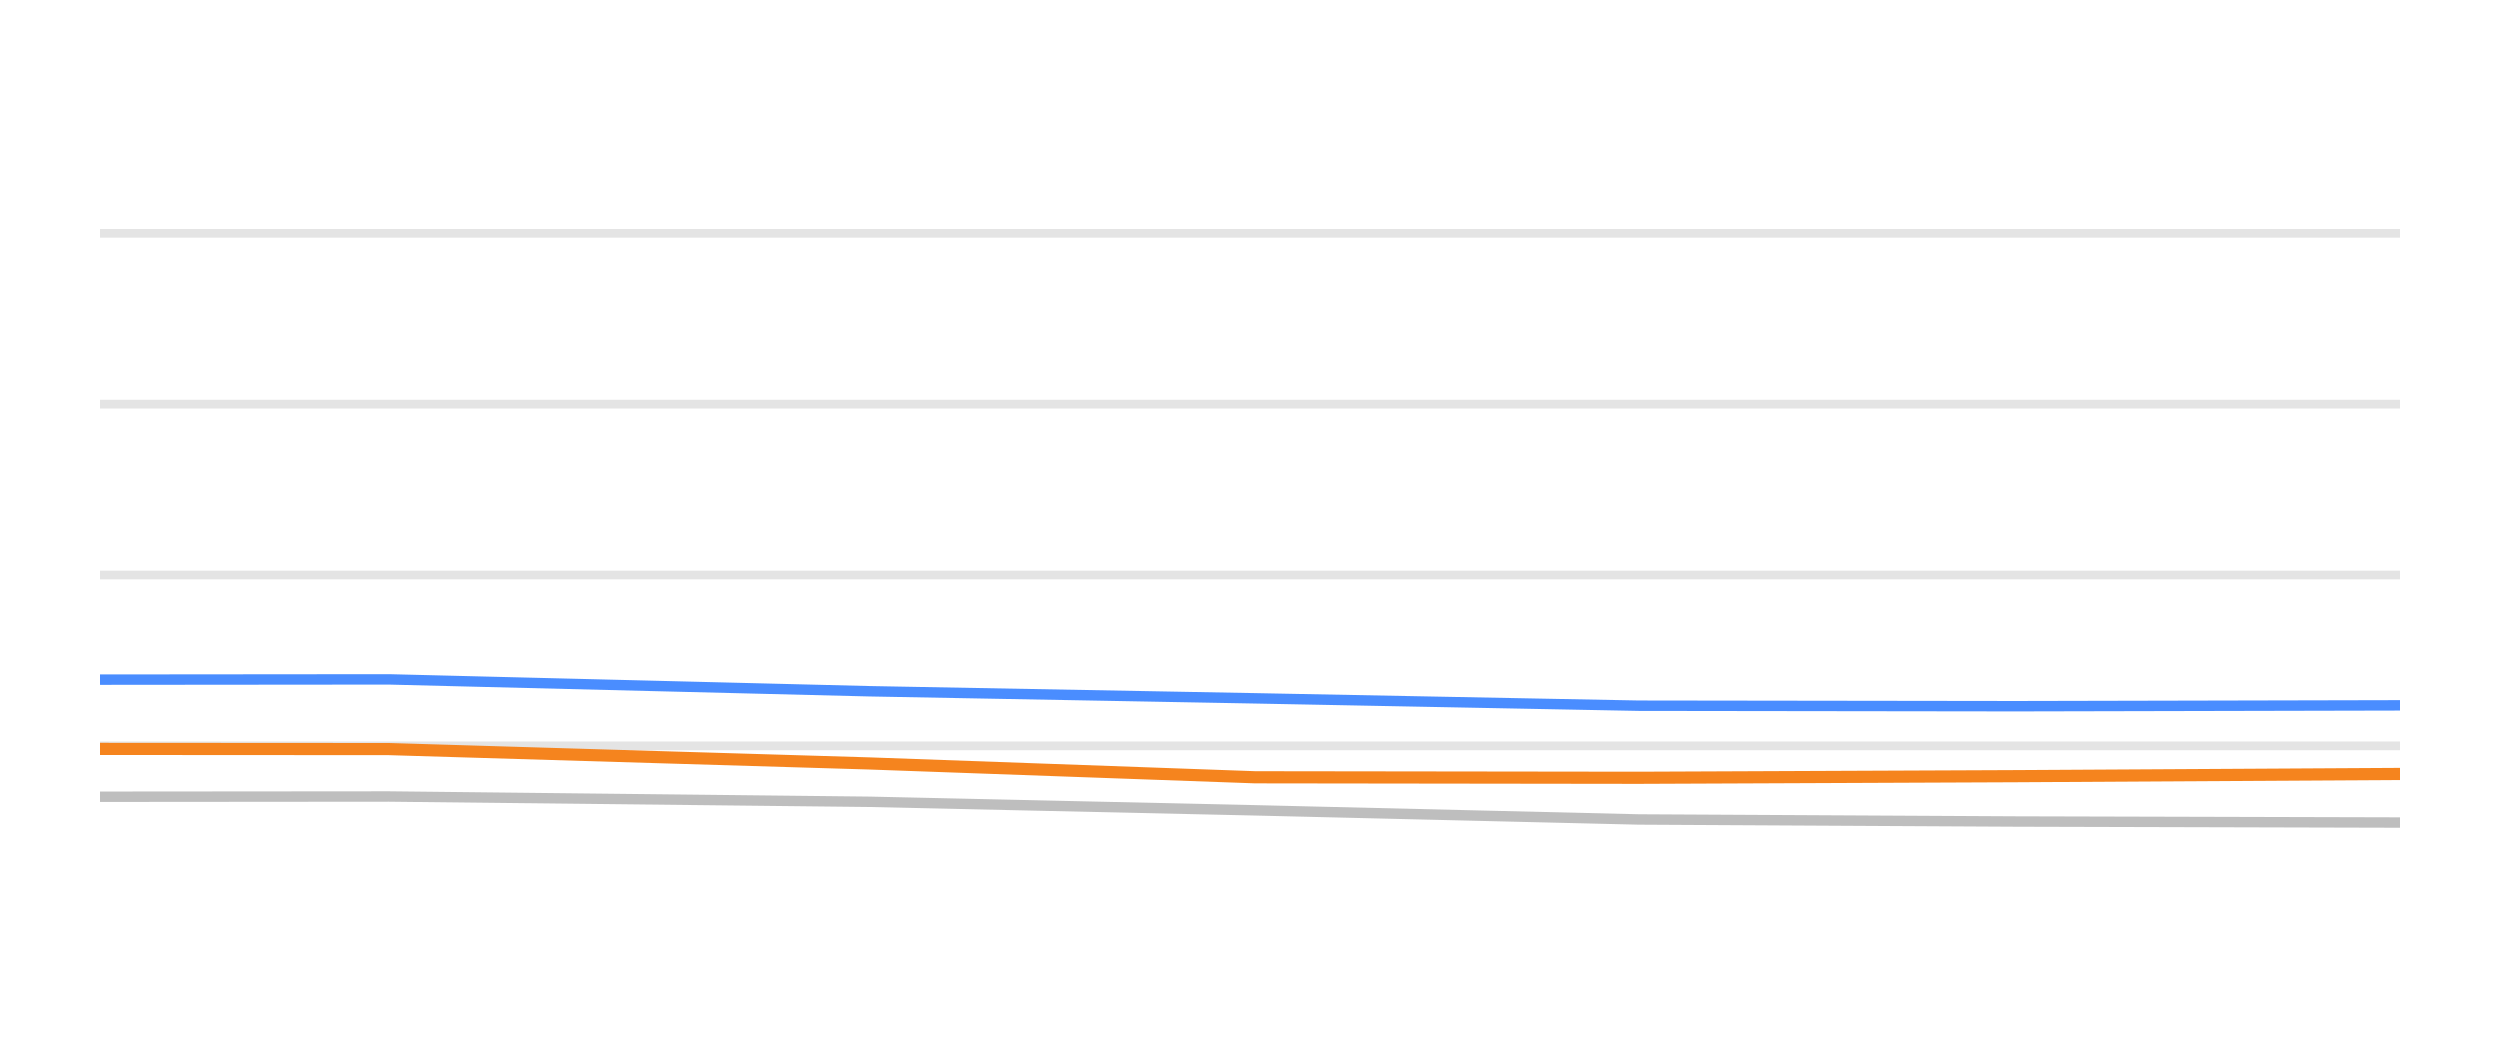
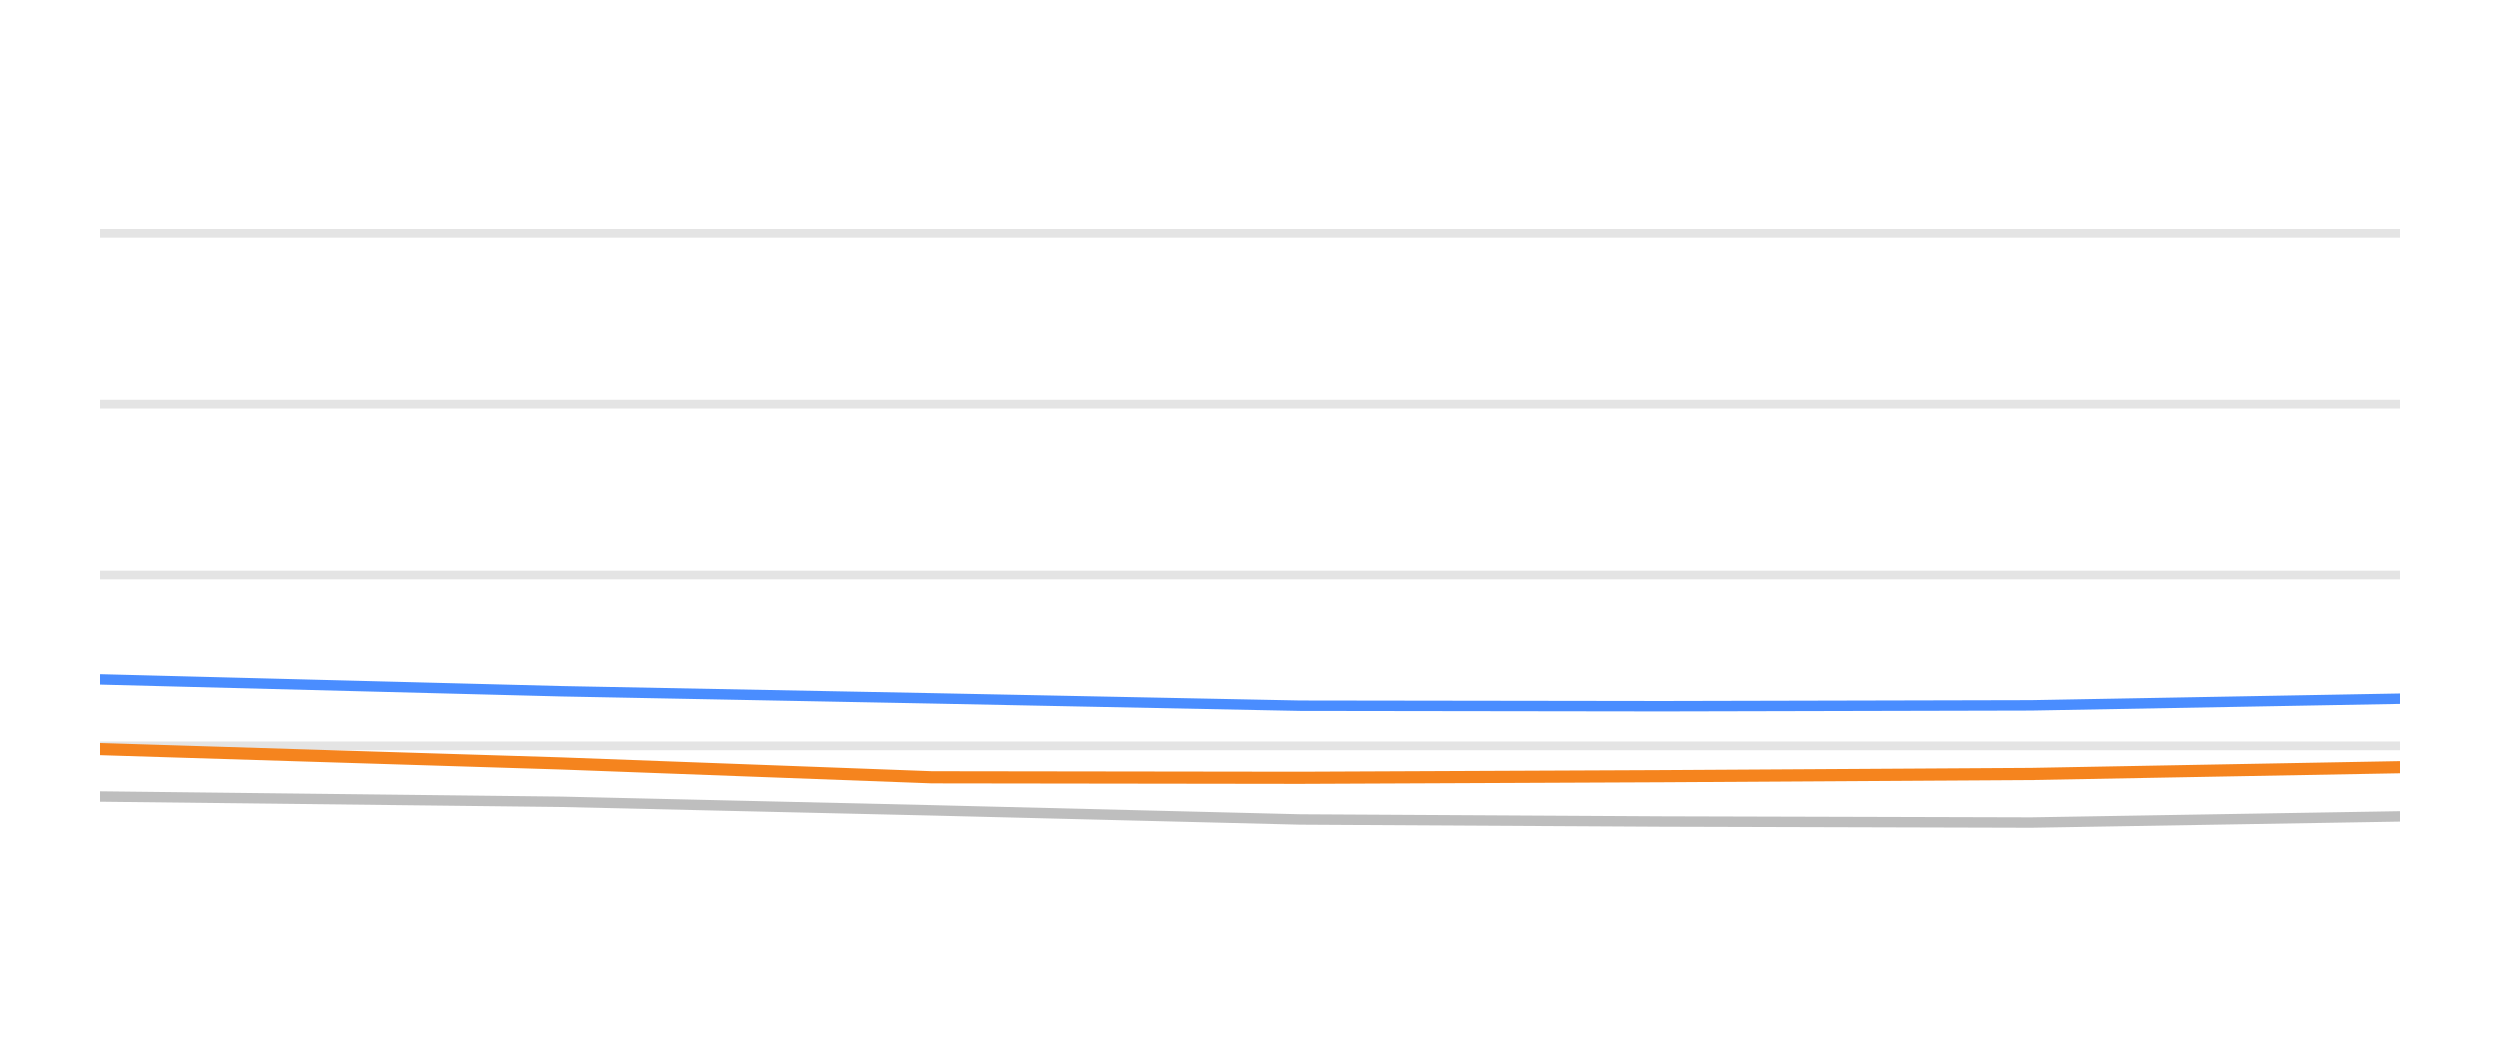
<svg xmlns="http://www.w3.org/2000/svg" width="144pt" height="60pt" viewBox="0 0 144 60" version="1.1">
  <defs>
    <style type="text/css">*{stroke-linejoin: round; stroke-linecap: butt}</style>
  </defs>
  <g id="figure_1">
    <g id="patch_1">
      <path d="M 0 60  L 144 60  L 144 0  L 0 0  L 0 60  z " style="fill: none; opacity: 0" />
    </g>
    <g id="axes_1">
      <g id="patch_2">
        <path d="M 5.76 52.8  L 138.24 52.8  L 138.24 3.6  L 5.76 3.6  L 5.76 52.8  z " style="fill: none" />
      </g>
      <g id="matplotlib.axis_1" />
      <g id="matplotlib.axis_2" />
      <g id="line2d_1">
-         <path d="M 5.76 42.96  L 138.24 42.96  " clip-path="url(#pc722fc6da2)" style="fill: none; stroke: #b2b2b2; stroke-opacity: 0.35; stroke-width: 0.5; stroke-linecap: square" />
+         <path d="M 5.76 42.96  L 138.24 42.96  " clip-path="url(#pa39307050f)" style="fill: none; stroke: #b2b2b2; stroke-opacity: 0.35; stroke-width: 0.5; stroke-linecap: square" />
      </g>
      <g id="line2d_2">
-         <path d="M 5.76 33.12  L 138.24 33.12  " clip-path="url(#pc722fc6da2)" style="fill: none; stroke: #b2b2b2; stroke-opacity: 0.35; stroke-width: 0.5; stroke-linecap: square" />
+         <path d="M 5.76 33.12  L 138.24 33.12  " clip-path="url(#pa39307050f)" style="fill: none; stroke: #b2b2b2; stroke-opacity: 0.35; stroke-width: 0.5; stroke-linecap: square" />
      </g>
      <g id="line2d_3">
-         <path d="M 5.76 23.28  L 138.24 23.28  " clip-path="url(#pc722fc6da2)" style="fill: none; stroke: #b2b2b2; stroke-opacity: 0.35; stroke-width: 0.5; stroke-linecap: square" />
+         <path d="M 5.76 23.28  L 138.24 23.28  " clip-path="url(#pa39307050f)" style="fill: none; stroke: #b2b2b2; stroke-opacity: 0.35; stroke-width: 0.5; stroke-linecap: square" />
      </g>
      <g id="line2d_4">
-         <path d="M 5.76 13.44  L 138.24 13.44  " clip-path="url(#pc722fc6da2)" style="fill: none; stroke: #b2b2b2; stroke-opacity: 0.35; stroke-width: 0.5; stroke-linecap: square" />
+         <path d="M 5.76 13.44  L 138.24 13.44  " clip-path="url(#pa39307050f)" style="fill: none; stroke: #b2b2b2; stroke-opacity: 0.35; stroke-width: 0.5; stroke-linecap: square" />
      </g>
      <g id="line2d_5">
-         <path d="M 5.76 45.892  L 22.398 45.878  L 50.082 46.183  L 72.3 46.675  L 94.391 47.201  L 116.139 47.319  L 138.24 47.378  " clip-path="url(#pc722fc6da2)" style="fill: none; stroke: #bebebe; stroke-width: 0.6; stroke-linecap: round" />
+         <path d="M 5.76 45.878  L 32.343 46.183  L 53.676 46.675  L 74.889 47.201  L 95.772 47.319  L 116.994 47.378  L 138.24 47.024  " clip-path="url(#pa39307050f)" style="fill: none; stroke: #bebebe; stroke-width: 0.6; stroke-linecap: round" />
      </g>
      <g id="line2d_6">
-         <path d="M 5.76 39.147  L 22.398 39.132  L 50.082 39.816  L 72.3 40.224  L 94.391 40.648  L 116.139 40.677  L 138.24 40.628  " clip-path="url(#pc722fc6da2)" style="fill: none; stroke: #4a8dff; stroke-width: 0.6; stroke-linecap: round" />
+         <path d="M 5.76 39.132  L 32.343 39.816  L 53.676 40.224  L 74.889 40.648  L 95.772 40.677  L 116.994 40.628  L 138.24 40.244  " clip-path="url(#pa39307050f)" style="fill: none; stroke: #4a8dff; stroke-width: 0.6; stroke-linecap: round" />
      </g>
      <g id="line2d_7">
-         <path d="M 5.76 43.137  L 22.398 43.147  L 50.082 43.974  L 72.3 44.771  L 94.391 44.8  L 116.139 44.707  L 138.24 44.579  " clip-path="url(#pc722fc6da2)" style="fill: none; stroke: #f5841e; stroke-width: 0.7; stroke-linecap: round" />
+         <path d="M 5.76 43.147  L 32.343 43.974  L 53.676 44.771  L 74.889 44.8  L 95.772 44.707  L 116.994 44.579  L 138.24 44.19  " clip-path="url(#pa39307050f)" style="fill: none; stroke: #f5841e; stroke-width: 0.7; stroke-linecap: round" />
      </g>
    </g>
  </g>
  <defs>
-     <clipPath id="pc722fc6da2">
+     <clipPath id="pa39307050f">
      <rect x="5.76" y="3.6" width="132.48" height="49.2" />
    </clipPath>
  </defs>
</svg>
